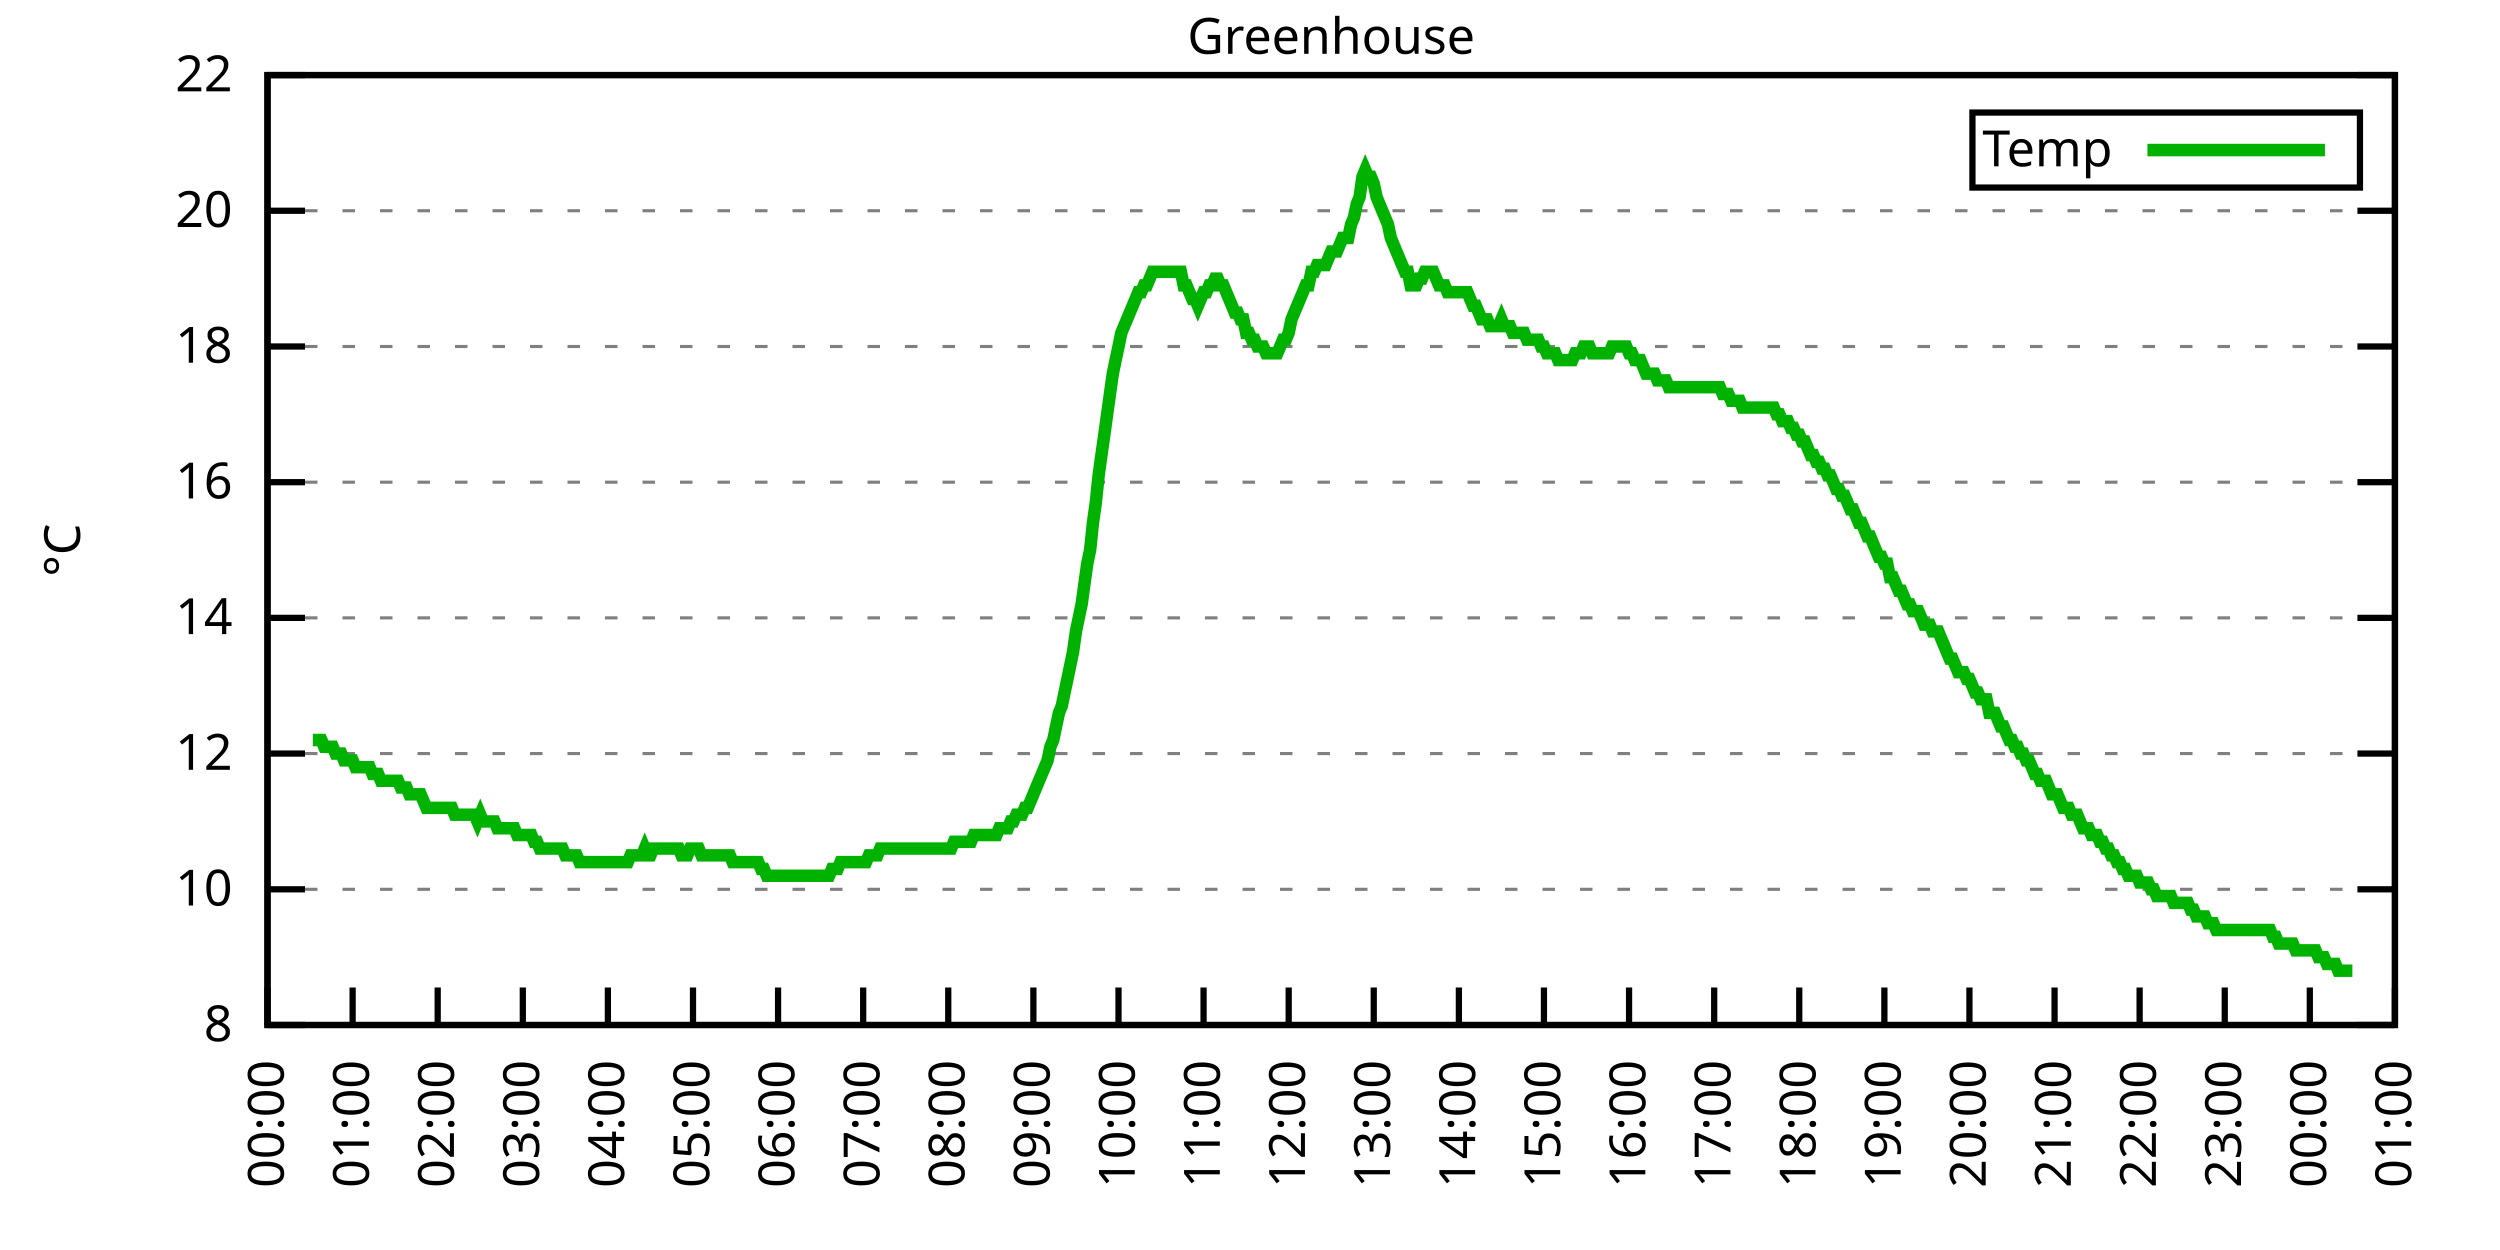
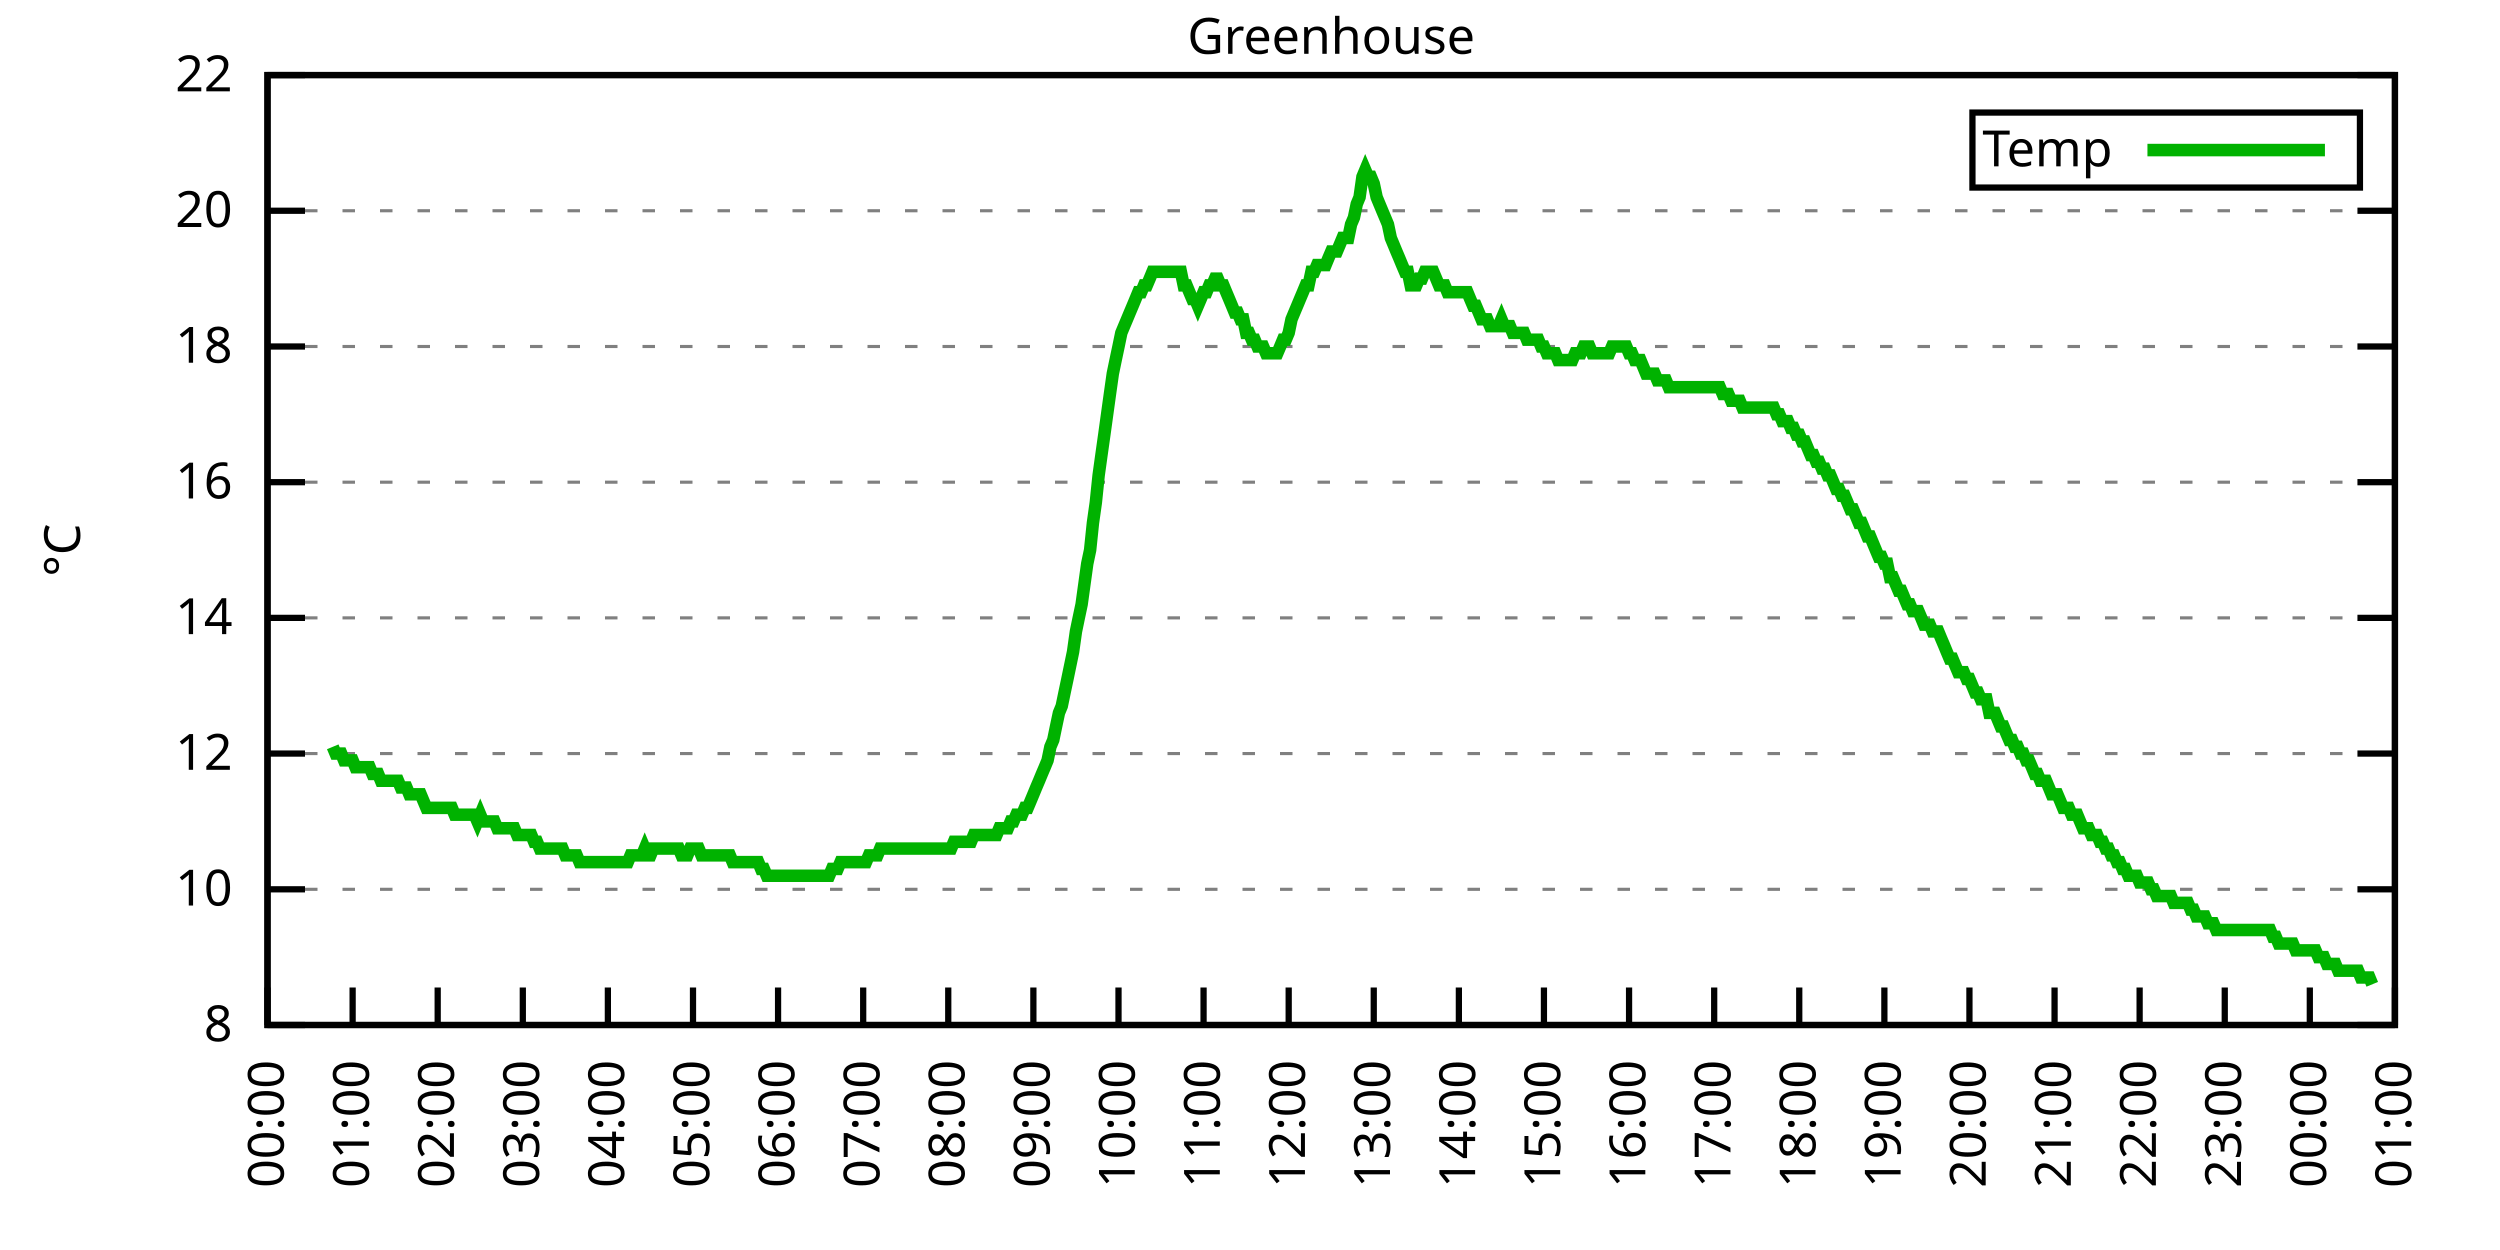
<svg xmlns="http://www.w3.org/2000/svg" xmlns:xlink="http://www.w3.org/1999/xlink" width="400" height="200" viewBox="0 0 400 200">
  <g id="gnuplot_canvas">
    <rect x="0" y="0" width="400" height="200" fill="none" />
    <defs>
      <circle id="gpDot" r="0.5" stroke-width="0.5" stroke="currentColor" />
      <path id="gpPt0" stroke-width="0.333" stroke="currentColor" d="M-1,0 h2 M0,-1 v2" />
      <path id="gpPt1" stroke-width="0.333" stroke="currentColor" d="M-1,-1 L1,1 M1,-1 L-1,1" />
      <path id="gpPt2" stroke-width="0.333" stroke="currentColor" d="M-1,0 L1,0 M0,-1 L0,1 M-1,-1 L1,1 M-1,1 L1,-1" />
      <rect id="gpPt3" stroke-width="0.333" stroke="currentColor" x="-1" y="-1" width="2" height="2" />
      <rect id="gpPt4" stroke-width="0.333" stroke="currentColor" fill="currentColor" x="-1" y="-1" width="2" height="2" />
      <circle id="gpPt5" stroke-width="0.333" stroke="currentColor" cx="0" cy="0" r="1" />
      <use xlink:href="#gpPt5" id="gpPt6" fill="currentColor" stroke="none" />
      <path id="gpPt7" stroke-width="0.333" stroke="currentColor" d="M0,-1.33 L-1.33,0.67 L1.33,0.67 z" />
      <use xlink:href="#gpPt7" id="gpPt8" fill="currentColor" stroke="none" />
      <use xlink:href="#gpPt7" id="gpPt9" stroke="currentColor" transform="rotate(180)" />
      <use xlink:href="#gpPt9" id="gpPt10" fill="currentColor" stroke="none" />
      <use xlink:href="#gpPt3" id="gpPt11" stroke="currentColor" transform="rotate(45)" />
      <use xlink:href="#gpPt11" id="gpPt12" fill="currentColor" stroke="none" />
      <path id="gpPt13" stroke-width="0.333" stroke="currentColor" d="M0,1.330 L1.265,0.411 L0.782,-1.067 L-0.782,-1.076 L-1.265,0.411 z" />
      <use xlink:href="#gpPt13" id="gpPt14" fill="currentColor" stroke="none" />
      <filter id="textbox" filterUnits="objectBoundingBox" x="0" y="0" height="1" width="1">
        <feFlood flood-color="white" flood-opacity="1" result="bgnd" />
        <feComposite in="SourceGraphic" in2="bgnd" operator="atop" />
      </filter>
      <filter id="greybox" filterUnits="objectBoundingBox" x="0" y="0" height="1" width="1">
        <feFlood flood-color="lightgrey" flood-opacity="1" result="grey" />
        <feComposite in="SourceGraphic" in2="grey" operator="atop" />
      </filter>
    </defs>
    <g fill="none" color="white" stroke="currentColor" stroke-width="1.00" stroke-linecap="butt" stroke-linejoin="miter">
</g>
    <g fill="none" color="black" stroke="currentColor" stroke-width="1.00" stroke-linecap="butt" stroke-linejoin="miter">
      <g stroke="none" shape-rendering="crispEdges">
        <polygon fill="rgb(255, 255, 255)" points="42.80,164.00 383.18,164.00 383.18,12.02 42.80,12.02 " />
      </g>
    </g>
    <g fill="none" color="black" stroke="currentColor" stroke-width="1.00" stroke-linecap="butt" stroke-linejoin="miter">
</g>
    <g fill="none" color="black" stroke="black" stroke-width="0.50" stroke-linecap="butt" stroke-linejoin="miter">
</g>
    <g fill="none" color="gray" stroke="currentColor" stroke-width="0.50" stroke-linecap="butt" stroke-linejoin="miter">
      <path stroke="gray" stroke-dasharray="2,4" class="gridline" d="M42.80,164.00 L383.19,164.00  " />
    </g>
    <g fill="none" color="gray" stroke="gray" stroke-width="1.00" stroke-linecap="butt" stroke-linejoin="miter">
</g>
    <g fill="none" color="black" stroke="currentColor" stroke-width="1.00" stroke-linecap="butt" stroke-linejoin="miter">
      <path stroke="black" d="M42.80,164.00 L48.80,164.00 M383.19,164.00 L377.19,164.00  " />
      <g transform="translate(37.20,166.60)" stroke="none" fill="black" font-family="Sans" font-size="8.00" text-anchor="end">
        <text>
          <tspan font-family="Sans"> 8</tspan>
        </text>
      </g>
    </g>
    <g fill="none" color="black" stroke="currentColor" stroke-width="1.00" stroke-linecap="butt" stroke-linejoin="miter">
</g>
    <g fill="none" color="black" stroke="black" stroke-width="0.50" stroke-linecap="butt" stroke-linejoin="miter">
</g>
    <g fill="none" color="gray" stroke="currentColor" stroke-width="0.50" stroke-linecap="butt" stroke-linejoin="miter">
      <path stroke="gray" stroke-dasharray="2,4" class="gridline" d="M42.80,142.29 L383.19,142.29  " />
    </g>
    <g fill="none" color="gray" stroke="gray" stroke-width="1.00" stroke-linecap="butt" stroke-linejoin="miter">
</g>
    <g fill="none" color="black" stroke="currentColor" stroke-width="1.00" stroke-linecap="butt" stroke-linejoin="miter">
      <path stroke="black" d="M42.80,142.29 L48.80,142.29 M383.19,142.29 L377.19,142.29  " />
      <g transform="translate(37.20,144.89)" stroke="none" fill="black" font-family="Sans" font-size="8.00" text-anchor="end">
        <text>
          <tspan font-family="Sans"> 10</tspan>
        </text>
      </g>
    </g>
    <g fill="none" color="black" stroke="currentColor" stroke-width="1.00" stroke-linecap="butt" stroke-linejoin="miter">
</g>
    <g fill="none" color="black" stroke="black" stroke-width="0.50" stroke-linecap="butt" stroke-linejoin="miter">
</g>
    <g fill="none" color="gray" stroke="currentColor" stroke-width="0.50" stroke-linecap="butt" stroke-linejoin="miter">
      <path stroke="gray" stroke-dasharray="2,4" class="gridline" d="M42.80,120.57 L383.19,120.57  " />
    </g>
    <g fill="none" color="gray" stroke="gray" stroke-width="1.00" stroke-linecap="butt" stroke-linejoin="miter">
</g>
    <g fill="none" color="black" stroke="currentColor" stroke-width="1.00" stroke-linecap="butt" stroke-linejoin="miter">
      <path stroke="black" d="M42.80,120.57 L48.80,120.57 M383.19,120.57 L377.19,120.57  " />
      <g transform="translate(37.20,123.17)" stroke="none" fill="black" font-family="Sans" font-size="8.00" text-anchor="end">
        <text>
          <tspan font-family="Sans"> 12</tspan>
        </text>
      </g>
    </g>
    <g fill="none" color="black" stroke="currentColor" stroke-width="1.00" stroke-linecap="butt" stroke-linejoin="miter">
</g>
    <g fill="none" color="black" stroke="black" stroke-width="0.50" stroke-linecap="butt" stroke-linejoin="miter">
</g>
    <g fill="none" color="gray" stroke="currentColor" stroke-width="0.50" stroke-linecap="butt" stroke-linejoin="miter">
      <path stroke="gray" stroke-dasharray="2,4" class="gridline" d="M42.80,98.86 L383.19,98.86  " />
    </g>
    <g fill="none" color="gray" stroke="gray" stroke-width="1.00" stroke-linecap="butt" stroke-linejoin="miter">
</g>
    <g fill="none" color="black" stroke="currentColor" stroke-width="1.00" stroke-linecap="butt" stroke-linejoin="miter">
      <path stroke="black" d="M42.80,98.86 L48.80,98.86 M383.19,98.86 L377.19,98.86  " />
      <g transform="translate(37.20,101.46)" stroke="none" fill="black" font-family="Sans" font-size="8.00" text-anchor="end">
        <text>
          <tspan font-family="Sans"> 14</tspan>
        </text>
      </g>
    </g>
    <g fill="none" color="black" stroke="currentColor" stroke-width="1.00" stroke-linecap="butt" stroke-linejoin="miter">
</g>
    <g fill="none" color="black" stroke="black" stroke-width="0.50" stroke-linecap="butt" stroke-linejoin="miter">
</g>
    <g fill="none" color="gray" stroke="currentColor" stroke-width="0.50" stroke-linecap="butt" stroke-linejoin="miter">
      <path stroke="gray" stroke-dasharray="2,4" class="gridline" d="M42.80,77.15 L383.19,77.15  " />
    </g>
    <g fill="none" color="gray" stroke="gray" stroke-width="1.00" stroke-linecap="butt" stroke-linejoin="miter">
</g>
    <g fill="none" color="black" stroke="currentColor" stroke-width="1.00" stroke-linecap="butt" stroke-linejoin="miter">
      <path stroke="black" d="M42.80,77.15 L48.80,77.15 M383.19,77.15 L377.19,77.15  " />
      <g transform="translate(37.20,79.75)" stroke="none" fill="black" font-family="Sans" font-size="8.00" text-anchor="end">
        <text>
          <tspan font-family="Sans"> 16</tspan>
        </text>
      </g>
    </g>
    <g fill="none" color="black" stroke="currentColor" stroke-width="1.00" stroke-linecap="butt" stroke-linejoin="miter">
</g>
    <g fill="none" color="black" stroke="black" stroke-width="0.50" stroke-linecap="butt" stroke-linejoin="miter">
</g>
    <g fill="none" color="gray" stroke="currentColor" stroke-width="0.50" stroke-linecap="butt" stroke-linejoin="miter">
      <path stroke="gray" stroke-dasharray="2,4" class="gridline" d="M42.80,55.44 L383.19,55.44  " />
    </g>
    <g fill="none" color="gray" stroke="gray" stroke-width="1.00" stroke-linecap="butt" stroke-linejoin="miter">
</g>
    <g fill="none" color="black" stroke="currentColor" stroke-width="1.00" stroke-linecap="butt" stroke-linejoin="miter">
      <path stroke="black" d="M42.80,55.44 L48.80,55.44 M383.19,55.44 L377.19,55.44  " />
      <g transform="translate(37.20,58.04)" stroke="none" fill="black" font-family="Sans" font-size="8.00" text-anchor="end">
        <text>
          <tspan font-family="Sans"> 18</tspan>
        </text>
      </g>
    </g>
    <g fill="none" color="black" stroke="currentColor" stroke-width="1.00" stroke-linecap="butt" stroke-linejoin="miter">
</g>
    <g fill="none" color="black" stroke="black" stroke-width="0.50" stroke-linecap="butt" stroke-linejoin="miter">
</g>
    <g fill="none" color="gray" stroke="currentColor" stroke-width="0.50" stroke-linecap="butt" stroke-linejoin="miter">
      <path stroke="gray" stroke-dasharray="2,4" class="gridline" d="M42.80,33.72 L383.19,33.72  " />
    </g>
    <g fill="none" color="gray" stroke="gray" stroke-width="1.00" stroke-linecap="butt" stroke-linejoin="miter">
</g>
    <g fill="none" color="black" stroke="currentColor" stroke-width="1.00" stroke-linecap="butt" stroke-linejoin="miter">
      <path stroke="black" d="M42.80,33.72 L48.80,33.72 M383.19,33.72 L377.19,33.72  " />
      <g transform="translate(37.20,36.32)" stroke="none" fill="black" font-family="Sans" font-size="8.00" text-anchor="end">
        <text>
          <tspan font-family="Sans"> 20</tspan>
        </text>
      </g>
    </g>
    <g fill="none" color="black" stroke="currentColor" stroke-width="1.00" stroke-linecap="butt" stroke-linejoin="miter">
</g>
    <g fill="none" color="black" stroke="black" stroke-width="0.50" stroke-linecap="butt" stroke-linejoin="miter">
</g>
    <g fill="none" color="gray" stroke="currentColor" stroke-width="0.50" stroke-linecap="butt" stroke-linejoin="miter">
      <path stroke="gray" stroke-dasharray="2,4" class="gridline" d="M42.80,12.01 L383.19,12.01  " />
    </g>
    <g fill="none" color="gray" stroke="gray" stroke-width="1.00" stroke-linecap="butt" stroke-linejoin="miter">
</g>
    <g fill="none" color="black" stroke="currentColor" stroke-width="1.00" stroke-linecap="butt" stroke-linejoin="miter">
      <path stroke="black" d="M42.80,12.01 L48.80,12.01 M383.19,12.01 L377.19,12.01  " />
      <g transform="translate(37.20,14.61)" stroke="none" fill="black" font-family="Sans" font-size="8.00" text-anchor="end">
        <text>
          <tspan font-family="Sans"> 22</tspan>
        </text>
      </g>
    </g>
    <g fill="none" color="black" stroke="currentColor" stroke-width="1.00" stroke-linecap="butt" stroke-linejoin="miter">
      <path stroke="black" d="M42.80,164.00 L42.80,158.00  " />
      <g transform="translate(45.40,169.60) rotate(270.00)" stroke="none" fill="black" font-family="Sans" font-size="8.00" text-anchor="end">
        <text>
          <tspan font-family="Sans">00:00</tspan>
        </text>
      </g>
    </g>
    <g fill="none" color="black" stroke="currentColor" stroke-width="1.00" stroke-linecap="butt" stroke-linejoin="miter">
      <path stroke="black" d="M56.42,164.00 L56.42,158.00  " />
      <g transform="translate(59.02,169.60) rotate(270.00)" stroke="none" fill="black" font-family="Sans" font-size="8.00" text-anchor="end">
        <text>
          <tspan font-family="Sans">01:00</tspan>
        </text>
      </g>
    </g>
    <g fill="none" color="black" stroke="currentColor" stroke-width="1.00" stroke-linecap="butt" stroke-linejoin="miter">
      <path stroke="black" d="M70.03,164.00 L70.03,158.00  " />
      <g transform="translate(72.63,169.60) rotate(270.00)" stroke="none" fill="black" font-family="Sans" font-size="8.00" text-anchor="end">
        <text>
          <tspan font-family="Sans">02:00</tspan>
        </text>
      </g>
    </g>
    <g fill="none" color="black" stroke="currentColor" stroke-width="1.00" stroke-linecap="butt" stroke-linejoin="miter">
      <path stroke="black" d="M83.65,164.00 L83.65,158.00  " />
      <g transform="translate(86.25,169.60) rotate(270.00)" stroke="none" fill="black" font-family="Sans" font-size="8.00" text-anchor="end">
        <text>
          <tspan font-family="Sans">03:00</tspan>
        </text>
      </g>
    </g>
    <g fill="none" color="black" stroke="currentColor" stroke-width="1.00" stroke-linecap="butt" stroke-linejoin="miter">
      <path stroke="black" d="M97.26,164.00 L97.26,158.00  " />
      <g transform="translate(99.86,169.60) rotate(270.00)" stroke="none" fill="black" font-family="Sans" font-size="8.00" text-anchor="end">
        <text>
          <tspan font-family="Sans">04:00</tspan>
        </text>
      </g>
    </g>
    <g fill="none" color="black" stroke="currentColor" stroke-width="1.00" stroke-linecap="butt" stroke-linejoin="miter">
      <path stroke="black" d="M110.88,164.00 L110.88,158.00  " />
      <g transform="translate(113.48,169.60) rotate(270.00)" stroke="none" fill="black" font-family="Sans" font-size="8.00" text-anchor="end">
        <text>
          <tspan font-family="Sans">05:00</tspan>
        </text>
      </g>
    </g>
    <g fill="none" color="black" stroke="currentColor" stroke-width="1.00" stroke-linecap="butt" stroke-linejoin="miter">
      <path stroke="black" d="M124.49,164.00 L124.49,158.00  " />
      <g transform="translate(127.09,169.60) rotate(270.00)" stroke="none" fill="black" font-family="Sans" font-size="8.00" text-anchor="end">
        <text>
          <tspan font-family="Sans">06:00</tspan>
        </text>
      </g>
    </g>
    <g fill="none" color="black" stroke="currentColor" stroke-width="1.00" stroke-linecap="butt" stroke-linejoin="miter">
      <path stroke="black" d="M138.11,164.00 L138.11,158.00  " />
      <g transform="translate(140.71,169.60) rotate(270.00)" stroke="none" fill="black" font-family="Sans" font-size="8.00" text-anchor="end">
        <text>
          <tspan font-family="Sans">07:00</tspan>
        </text>
      </g>
    </g>
    <g fill="none" color="black" stroke="currentColor" stroke-width="1.00" stroke-linecap="butt" stroke-linejoin="miter">
      <path stroke="black" d="M151.72,164.00 L151.72,158.00  " />
      <g transform="translate(154.32,169.60) rotate(270.00)" stroke="none" fill="black" font-family="Sans" font-size="8.00" text-anchor="end">
        <text>
          <tspan font-family="Sans">08:00</tspan>
        </text>
      </g>
    </g>
    <g fill="none" color="black" stroke="currentColor" stroke-width="1.00" stroke-linecap="butt" stroke-linejoin="miter">
      <path stroke="black" d="M165.34,164.00 L165.34,158.00  " />
      <g transform="translate(167.94,169.60) rotate(270.00)" stroke="none" fill="black" font-family="Sans" font-size="8.00" text-anchor="end">
        <text>
          <tspan font-family="Sans">09:00</tspan>
        </text>
      </g>
    </g>
    <g fill="none" color="black" stroke="currentColor" stroke-width="1.00" stroke-linecap="butt" stroke-linejoin="miter">
      <path stroke="black" d="M178.96,164.00 L178.96,158.00  " />
      <g transform="translate(181.56,169.60) rotate(270.00)" stroke="none" fill="black" font-family="Sans" font-size="8.00" text-anchor="end">
        <text>
          <tspan font-family="Sans">10:00</tspan>
        </text>
      </g>
    </g>
    <g fill="none" color="black" stroke="currentColor" stroke-width="1.00" stroke-linecap="butt" stroke-linejoin="miter">
      <path stroke="black" d="M192.57,164.00 L192.57,158.00  " />
      <g transform="translate(195.17,169.60) rotate(270.00)" stroke="none" fill="black" font-family="Sans" font-size="8.00" text-anchor="end">
        <text>
          <tspan font-family="Sans">11:00</tspan>
        </text>
      </g>
    </g>
    <g fill="none" color="black" stroke="currentColor" stroke-width="1.00" stroke-linecap="butt" stroke-linejoin="miter">
      <path stroke="black" d="M206.19,164.00 L206.19,158.00  " />
      <g transform="translate(208.79,169.60) rotate(270.00)" stroke="none" fill="black" font-family="Sans" font-size="8.00" text-anchor="end">
        <text>
          <tspan font-family="Sans">12:00</tspan>
        </text>
      </g>
    </g>
    <g fill="none" color="black" stroke="currentColor" stroke-width="1.00" stroke-linecap="butt" stroke-linejoin="miter">
      <path stroke="black" d="M219.80,164.00 L219.80,158.00  " />
      <g transform="translate(222.40,169.60) rotate(270.00)" stroke="none" fill="black" font-family="Sans" font-size="8.00" text-anchor="end">
        <text>
          <tspan font-family="Sans">13:00</tspan>
        </text>
      </g>
    </g>
    <g fill="none" color="black" stroke="currentColor" stroke-width="1.00" stroke-linecap="butt" stroke-linejoin="miter">
      <path stroke="black" d="M233.42,164.00 L233.42,158.00  " />
      <g transform="translate(236.02,169.60) rotate(270.00)" stroke="none" fill="black" font-family="Sans" font-size="8.00" text-anchor="end">
        <text>
          <tspan font-family="Sans">14:00</tspan>
        </text>
      </g>
    </g>
    <g fill="none" color="black" stroke="currentColor" stroke-width="1.00" stroke-linecap="butt" stroke-linejoin="miter">
      <path stroke="black" d="M247.03,164.00 L247.03,158.00  " />
      <g transform="translate(249.63,169.60) rotate(270.00)" stroke="none" fill="black" font-family="Sans" font-size="8.00" text-anchor="end">
        <text>
          <tspan font-family="Sans">15:00</tspan>
        </text>
      </g>
    </g>
    <g fill="none" color="black" stroke="currentColor" stroke-width="1.00" stroke-linecap="butt" stroke-linejoin="miter">
      <path stroke="black" d="M260.65,164.00 L260.65,158.00  " />
      <g transform="translate(263.25,169.60) rotate(270.00)" stroke="none" fill="black" font-family="Sans" font-size="8.00" text-anchor="end">
        <text>
          <tspan font-family="Sans">16:00</tspan>
        </text>
      </g>
    </g>
    <g fill="none" color="black" stroke="currentColor" stroke-width="1.00" stroke-linecap="butt" stroke-linejoin="miter">
      <path stroke="black" d="M274.27,164.00 L274.27,158.00  " />
      <g transform="translate(276.87,169.60) rotate(270.00)" stroke="none" fill="black" font-family="Sans" font-size="8.00" text-anchor="end">
        <text>
          <tspan font-family="Sans">17:00</tspan>
        </text>
      </g>
    </g>
    <g fill="none" color="black" stroke="currentColor" stroke-width="1.00" stroke-linecap="butt" stroke-linejoin="miter">
      <path stroke="black" d="M287.88,164.00 L287.88,158.00  " />
      <g transform="translate(290.48,169.60) rotate(270.00)" stroke="none" fill="black" font-family="Sans" font-size="8.00" text-anchor="end">
        <text>
          <tspan font-family="Sans">18:00</tspan>
        </text>
      </g>
    </g>
    <g fill="none" color="black" stroke="currentColor" stroke-width="1.00" stroke-linecap="butt" stroke-linejoin="miter">
      <path stroke="black" d="M301.50,164.00 L301.50,158.00  " />
      <g transform="translate(304.10,169.60) rotate(270.00)" stroke="none" fill="black" font-family="Sans" font-size="8.00" text-anchor="end">
        <text>
          <tspan font-family="Sans">19:00</tspan>
        </text>
      </g>
    </g>
    <g fill="none" color="black" stroke="currentColor" stroke-width="1.00" stroke-linecap="butt" stroke-linejoin="miter">
      <path stroke="black" d="M315.11,164.00 L315.11,158.00  " />
      <g transform="translate(317.71,169.60) rotate(270.00)" stroke="none" fill="black" font-family="Sans" font-size="8.00" text-anchor="end">
        <text>
          <tspan font-family="Sans">20:00</tspan>
        </text>
      </g>
    </g>
    <g fill="none" color="black" stroke="currentColor" stroke-width="1.00" stroke-linecap="butt" stroke-linejoin="miter">
      <path stroke="black" d="M328.73,164.00 L328.73,158.00  " />
      <g transform="translate(331.33,169.60) rotate(270.00)" stroke="none" fill="black" font-family="Sans" font-size="8.00" text-anchor="end">
        <text>
          <tspan font-family="Sans">21:00</tspan>
        </text>
      </g>
    </g>
    <g fill="none" color="black" stroke="currentColor" stroke-width="1.00" stroke-linecap="butt" stroke-linejoin="miter">
      <path stroke="black" d="M342.34,164.00 L342.34,158.00  " />
      <g transform="translate(344.94,169.60) rotate(270.00)" stroke="none" fill="black" font-family="Sans" font-size="8.00" text-anchor="end">
        <text>
          <tspan font-family="Sans">22:00</tspan>
        </text>
      </g>
    </g>
    <g fill="none" color="black" stroke="currentColor" stroke-width="1.00" stroke-linecap="butt" stroke-linejoin="miter">
      <path stroke="black" d="M355.96,164.00 L355.96,158.00  " />
      <g transform="translate(358.56,169.60) rotate(270.00)" stroke="none" fill="black" font-family="Sans" font-size="8.00" text-anchor="end">
        <text>
          <tspan font-family="Sans">23:00</tspan>
        </text>
      </g>
    </g>
    <g fill="none" color="black" stroke="currentColor" stroke-width="1.00" stroke-linecap="butt" stroke-linejoin="miter">
      <path stroke="black" d="M369.57,164.00 L369.57,158.00  " />
      <g transform="translate(372.17,169.60) rotate(270.00)" stroke="none" fill="black" font-family="Sans" font-size="8.00" text-anchor="end">
        <text>
          <tspan font-family="Sans">00:00</tspan>
        </text>
      </g>
    </g>
    <g fill="none" color="black" stroke="currentColor" stroke-width="1.00" stroke-linecap="butt" stroke-linejoin="miter">
      <path stroke="black" d="M383.19,164.00 L383.19,158.00  " />
      <g transform="translate(385.79,169.60) rotate(270.00)" stroke="none" fill="black" font-family="Sans" font-size="8.00" text-anchor="end">
        <text>
          <tspan font-family="Sans">01:00</tspan>
        </text>
      </g>
    </g>
    <g fill="none" color="black" stroke="currentColor" stroke-width="1.00" stroke-linecap="butt" stroke-linejoin="miter">
</g>
    <g fill="none" color="black" stroke="currentColor" stroke-width="1.00" stroke-linecap="butt" stroke-linejoin="miter">
      <path stroke="black" d="M42.80,12.01 L42.80,164.00 L383.19,164.00 L383.19,12.01 L42.80,12.01 Z  " />
    </g>
    <g fill="none" color="black" stroke="currentColor" stroke-width="1.00" stroke-linecap="butt" stroke-linejoin="miter">
</g>
    <g fill="none" color="black" stroke="currentColor" stroke-width="1.00" stroke-linecap="butt" stroke-linejoin="miter">
      <path stroke="black" d="M315.59,30.01 L315.59,18.01 L377.59,18.01 L377.59,30.01 L315.59,30.01 Z  " />
    </g>
    <g id="Greenhouse_plot_1">
      <g fill="none" color="white" stroke="black" stroke-width="2.00" stroke-linecap="butt" stroke-linejoin="miter">
</g>
      <g fill="none" color="black" stroke="currentColor" stroke-width="2.00" stroke-linecap="butt" stroke-linejoin="miter">
        <g transform="translate(337.99,26.61)" stroke="none" fill="black" font-family="Sans" font-size="8.00" text-anchor="end">
          <text>
            <tspan font-family="Sans">Temp</tspan>
          </text>
        </g>
      </g>
      <g fill="none" color="black" stroke="currentColor" stroke-width="2.00" stroke-linecap="butt" stroke-linejoin="miter">
-         <path stroke="rgb(  0, 178,   0)" d="M343.59,24.01 L371.99,24.01 M50.06,118.40 L50.52,118.40 L50.97,118.40 L51.42,118.40 L51.88,119.49 L52.33,119.49   L52.78,119.49 L53.24,119.49 L53.69,120.57 L54.15,120.57 L54.60,120.57 L55.05,121.66 L55.51,121.66 L55.96,121.66   L56.42,121.66 L56.87,122.75 L57.32,122.75 L57.78,122.75 L58.23,122.75 L58.68,122.75 L59.14,122.75 L59.59,123.83   L60.05,123.83 L60.50,123.83 L60.95,124.92 L61.41,124.92 L61.86,124.92 L62.32,124.92 L62.77,124.92 L63.22,124.92   L63.68,124.92 L64.13,126.00 L64.58,126.00 L65.04,126.00 L65.49,127.09 L65.95,127.09 L66.40,127.09 L66.85,127.09   L67.31,127.09 L67.76,128.17 L68.22,129.26 L68.67,129.26 L69.12,129.26 L69.58,129.26 L70.03,129.26 L70.49,129.26   L70.94,129.26 L71.39,129.26 L71.85,129.26 L72.30,129.26 L72.75,130.35 L73.21,130.35 L73.66,130.35 L74.12,130.35   L74.57,130.35 L75.02,130.35 L75.48,130.35 L75.93,130.35 L76.39,131.43 L76.84,130.35 L77.29,131.43 L77.75,131.43   L78.20,131.43 L78.65,131.43 L79.11,131.43 L79.56,132.52 L80.02,132.52 L80.47,132.52 L80.92,132.52 L81.38,132.52   L81.83,132.52 L82.29,132.52 L82.74,133.60 L83.19,133.60 L83.65,133.60 L84.10,133.60 L84.55,133.60 L85.01,133.60   L85.46,134.69 L85.92,134.69 L86.37,135.77 L86.82,135.77 L87.28,135.77 L87.73,135.77 L88.19,135.77 L88.64,135.77   L89.09,135.77 L89.55,135.77 L90.00,135.77 L90.45,136.86 L90.91,136.86 L91.36,136.86 L91.82,136.86 L92.27,136.86   L92.72,137.94 L93.18,137.94 L93.63,137.94 L94.09,137.94 L94.54,137.94 L94.99,137.94 L95.45,137.94 L95.90,137.94   L96.35,137.94 L96.81,137.94 L97.26,137.94 L97.72,137.94 L98.17,137.94 L98.62,137.94 L99.08,137.94 L99.53,137.94   L99.99,137.94 L100.44,137.94 L100.89,136.86 L101.35,136.86 L101.80,136.86 L102.25,136.86 L102.71,136.86 L103.16,135.77   L103.62,136.86 L104.07,136.86 L104.52,135.77 L104.98,135.77 L105.43,135.77 L105.89,135.77 L106.34,135.77 L106.79,135.77   L107.25,135.77 L107.70,135.77 L108.15,135.77 L108.61,135.77 L109.06,136.86 L109.52,136.86 L109.97,136.86 L110.42,135.77   L110.88,135.77 L111.33,135.77 L111.79,135.77 L112.24,136.86 L112.69,136.86 L113.15,136.86 L113.60,136.86 L114.05,136.86   L114.51,136.86 L114.96,136.86 L115.42,136.86 L115.87,136.86 L116.32,136.86 L116.78,136.86 L117.23,137.94 L117.69,137.94   L118.14,137.94 L118.59,137.94 L119.05,137.94 L119.50,137.94 L119.96,137.94 L120.41,137.94 L120.86,137.94 L121.32,137.94   L121.77,139.03 L122.22,139.03 L122.68,140.12 L123.13,140.12 L123.59,140.12 L124.04,140.12 L124.49,140.12 L124.95,140.12   L125.40,140.12 L125.86,140.12 L126.31,140.12 L126.76,140.12 L127.22,140.12 L127.67,140.12 L128.12,140.12 L128.58,140.12   L129.03,140.12 L129.49,140.12 L129.94,140.12 L130.39,140.12 L130.85,140.12 L131.30,140.12 L131.76,140.12 L132.21,140.12   L132.66,140.12 L133.12,139.03 L133.57,139.03 L134.02,139.03 L134.48,137.94 L134.93,137.94 L135.39,137.94 L135.84,137.94   L136.29,137.94 L136.75,137.94 L137.20,137.94 L137.66,137.94 L138.11,137.94 L138.56,137.94 L139.02,136.86 L139.47,136.86   L139.92,136.86 L140.38,136.86 L140.83,135.77 L141.29,135.77 L141.74,135.77 L142.19,135.77 L142.65,135.77 L143.10,135.77   L143.56,135.77 L144.01,135.77 L144.46,135.77 L144.92,135.77 L145.37,135.77 L145.82,135.77 L146.28,135.77 L146.73,135.77   L147.19,135.77 L147.64,135.77 L148.09,135.77 L148.55,135.77 L149.00,135.77 L149.46,135.77 L149.91,135.77 L150.36,135.77   L150.82,135.77 L151.27,135.77 L151.72,135.77 L152.18,135.77 L152.63,134.69 L153.09,134.69 L153.54,134.69 L153.99,134.69   L154.45,134.69 L154.90,134.69 L155.36,134.69 L155.81,133.60 L156.26,133.60 L156.72,133.60 L157.17,133.60 L157.62,133.60   L158.08,133.60 L158.53,133.60 L158.99,133.60 L159.44,133.60 L159.89,132.52 L160.35,132.52 L160.80,132.52 L161.26,132.52   L161.71,131.43 L162.16,131.43 L162.62,130.35 L163.07,130.35 L163.52,130.35 L163.98,129.26 L164.43,129.26 L164.89,128.17   L165.34,127.09 L165.79,126.00 L166.25,124.92 L166.70,123.83 L167.16,122.75 L167.61,121.66 L168.06,119.49 L168.52,118.40   L168.97,116.23 L169.43,114.06 L169.88,112.97 L170.33,110.80 L170.79,108.63 L171.24,106.46 L171.69,104.29 L172.15,101.03   L172.60,98.86 L173.06,96.69 L173.51,93.43 L173.96,90.18 L174.42,88.00 L174.87,83.66 L175.33,80.41 L175.78,76.06   L176.23,72.81 L176.69,69.55 L177.14,66.29 L177.59,63.04 L178.05,59.78 L178.50,57.61 L178.96,55.44 L179.41,53.26   L179.86,52.18 L180.32,51.09 L180.77,50.01 L181.23,48.92 L181.68,47.84 L182.13,46.75 L182.59,46.75 L183.04,45.66   L183.49,45.66 L183.95,44.58 L184.40,43.49 L184.86,43.49 L185.31,43.49 L185.76,43.49 L186.22,43.49 L186.67,43.49   L187.13,43.49 L187.58,43.49 L188.03,43.49 L188.49,43.49 L188.94,43.49 L189.39,45.66 L189.85,45.66 L190.30,46.75   L190.76,47.84 L191.21,47.84 L191.66,48.92 L192.12,47.84 L192.57,46.75 L193.03,46.75 L193.48,45.66 L193.93,45.66   L194.39,44.58 L194.84,44.58 L195.29,45.66 L195.75,45.66 L196.20,46.75 L196.66,47.84 L197.11,48.92 L197.56,50.01   L198.02,50.01 L198.47,51.09 L198.93,51.09 L199.38,53.26 L199.83,53.26 L200.29,54.35 L200.74,54.35 L201.19,55.44   L201.65,55.44 L202.10,55.44 L202.56,56.52 L203.01,56.52 L203.46,56.52 L203.92,56.52 L204.37,56.52 L204.83,55.44   L205.28,54.35 L205.73,54.35 L206.19,53.26 L206.64,51.09 L207.09,50.01 L207.55,48.92 L208.00,47.84 L208.46,46.75   L208.91,45.66 L209.36,45.66 L209.82,43.49 L210.27,43.49 L210.73,42.41 L211.18,42.41 L211.63,42.41 L212.09,42.41   L212.54,41.32 L213.00,40.24 L213.45,40.24 L213.90,40.24 L214.36,39.15 L214.81,38.07 L215.26,38.07 L215.72,38.07   L216.17,35.89 L216.63,34.81 L217.08,32.64 L217.53,31.55 L217.99,28.29 L218.44,27.21 L218.90,28.29 L219.35,28.29   L219.80,29.38 L220.26,31.55 L220.71,32.64 L221.16,33.72 L221.62,34.81 L222.07,35.89 L222.53,38.07 L222.98,39.15   L223.43,40.24 L223.89,41.32 L224.34,42.41 L224.80,43.49 L225.25,43.49 L225.70,45.66 L226.16,45.66 L226.61,45.66   L227.06,44.58 L227.52,44.58 L227.97,43.49 L228.43,43.49 L228.88,43.49 L229.33,43.49 L229.79,44.58 L230.24,45.66   L230.70,45.66 L231.15,45.66 L231.60,46.75 L232.06,46.75 L232.51,46.75 L232.96,46.75 L233.42,46.75 L233.87,46.75   L234.33,46.75 L234.78,46.75 L235.23,47.84 L235.69,48.92 L236.14,48.92 L236.60,50.01 L237.05,51.09 L237.50,51.09   L237.96,51.09 L238.41,52.18 L238.86,52.18 L239.32,52.18 L239.77,52.18 L240.23,51.09 L240.68,52.18 L241.13,52.18   L241.59,52.18 L242.04,53.26 L242.50,53.26 L242.95,53.26 L243.40,53.26 L243.86,53.26 L244.31,54.35 L244.76,54.35   L245.22,54.35 L245.67,54.35 L246.13,54.35 L246.58,55.44 L247.03,55.44 L247.49,56.52 L247.94,56.52 L248.40,56.52   L248.85,56.52 L249.30,57.61 L249.76,57.61 L250.21,57.61 L250.66,57.61 L251.12,57.61 L251.57,57.61 L252.03,56.52   L252.48,56.52 L252.93,56.52 L253.39,55.44 L253.84,55.44 L254.30,55.44 L254.75,56.52 L255.20,56.52 L255.66,56.52   L256.11,56.52 L256.56,56.52 L257.02,56.52 L257.47,56.52 L257.93,55.44 L258.38,55.44 L258.83,55.44 L259.29,55.44   L259.74,55.44 L260.20,55.44 L260.65,56.52 L261.10,56.52 L261.56,57.61 L262.01,57.61 L262.47,57.61 L262.92,58.69   L263.37,59.78 L263.83,59.78 L264.28,59.78 L264.73,59.78 L265.19,60.86 L265.64,60.86 L266.10,60.86 L266.55,60.86   L267.00,61.95 L267.46,61.95 L267.91,61.95 L268.37,61.95 L268.82,61.95 L269.27,61.95 L269.73,61.95 L270.18,61.95   L270.63,61.95 L271.09,61.95 L271.54,61.95 L272.00,61.95 L272.45,61.95 L272.90,61.95 L273.36,61.95 L273.81,61.95   L274.27,61.95 L274.72,61.95 L275.17,61.95 L275.63,63.04 L276.08,63.04 L276.53,63.04 L276.99,64.12 L277.44,64.12   L277.90,64.12 L278.35,64.12 L278.80,65.21 L279.26,65.21 L279.71,65.21 L280.17,65.21 L280.62,65.21 L281.07,65.21   L281.53,65.21 L281.98,65.21 L282.43,65.21 L282.89,65.21 L283.34,65.21 L283.80,65.21 L284.25,66.29 L284.70,66.29   L285.16,67.38 L285.61,67.38 L286.07,67.38 L286.52,68.46 L286.97,68.46 L287.43,69.55 L287.88,69.55 L288.33,70.63   L288.79,70.63 L289.24,71.72 L289.70,72.81 L290.15,72.81 L290.60,73.89 L291.06,73.89 L291.51,74.98 L291.97,74.98   L292.42,76.06 L292.87,76.06 L293.33,77.15 L293.78,78.23 L294.23,78.23 L294.69,79.32 L295.14,79.32 L295.60,80.41   L296.05,81.49 L296.50,81.49 L296.96,82.58 L297.41,83.66 L297.87,83.66 L298.32,84.75 L298.77,85.83 L299.23,85.83   L299.68,86.92 L300.13,88.00 L300.59,89.09 L301.04,89.09 L301.50,90.18 L301.95,90.18 L302.40,92.35 L302.86,92.35   L303.31,93.43 L303.77,94.52 L304.22,94.52 L304.67,95.60 L305.13,96.69 L305.58,96.69 L306.03,97.78 L306.49,97.78   L306.94,97.78 L307.40,98.86 L307.85,99.95 L308.30,99.95 L308.76,99.95 L309.21,101.03 L309.67,101.03 L310.12,101.03   L310.57,102.12 L311.03,103.20 L311.48,104.29 L311.94,105.38 L312.39,105.38 L312.84,106.46 L313.30,107.55 L313.75,107.55   L314.20,107.55 L314.66,108.63 L315.11,108.63 L315.57,109.72 L316.02,110.80 L316.47,110.80 L316.93,111.89 L317.38,111.89   L317.84,111.89 L318.29,114.06 L318.74,114.06 L319.20,114.06 L319.65,115.15 L320.10,116.23 L320.56,116.23 L321.01,117.32   L321.47,118.40 L321.92,118.40 L322.37,119.49 L322.83,119.49 L323.28,120.57 L323.74,120.57 L324.19,121.66 L324.64,121.66   L325.10,122.75 L325.55,123.83 L326.00,123.83 L326.46,124.92 L326.91,124.92 L327.37,124.92 L327.82,126.00 L328.27,127.09   L328.73,127.09 L329.18,127.09 L329.64,128.17 L330.09,129.26 L330.54,129.26 L331.00,129.26 L331.45,130.35 L331.90,130.35   L332.36,130.35 L332.81,131.43 L333.27,132.52 L333.72,132.52 L334.17,132.52 L334.63,133.60 L335.08,133.60 L335.54,133.60   L335.99,134.69 L336.44,134.69 L336.90,135.77 L337.35,135.77 L337.80,136.86 L338.26,136.86 L338.71,137.94 L339.17,137.94   L339.62,139.03 L340.07,139.03 L340.53,140.12 L340.98,140.12 L341.44,140.12 L341.89,140.12 L342.34,141.20 L342.80,141.20   L343.25,141.20 L343.70,141.20 L344.16,142.29 L344.61,142.29 L345.07,143.37 L345.52,143.37 L345.97,143.37 L346.43,143.37   L346.88,143.37 L347.34,143.37 L347.79,144.46 L348.24,144.46 L348.70,144.46 L349.15,144.46 L349.60,144.46 L350.06,144.46   L350.51,145.54 L350.97,145.54 L351.42,146.63 L351.87,146.63 L352.33,146.63 L352.78,146.63 L353.24,147.72 L353.69,147.72   L354.14,147.72 L354.60,148.80 L355.05,148.80 L355.50,148.80 L355.96,148.80 L356.41,148.80 L356.87,148.80 L357.32,148.80   L357.77,148.80 L358.23,148.80 L358.68,148.80 L359.14,148.80 L359.59,148.80 L360.04,148.80 L360.50,148.80 L360.95,148.80   L361.41,148.80 L361.86,148.80 L362.31,148.80 L362.77,148.80 L363.22,148.80 L363.67,149.89 L364.13,149.89 L364.58,150.97   L365.04,150.97 L365.49,150.97 L365.94,150.97 L366.40,150.97 L366.85,150.97 L367.31,152.06 L367.76,152.06 L368.21,152.06   L368.67,152.06 L369.12,152.06 L369.57,152.06 L370.03,152.06 L370.48,152.06 L370.94,153.14 L371.39,153.14 L371.84,153.14   L372.30,154.23 L372.75,154.23 L373.21,154.23 L373.66,154.23 L374.11,155.31 L374.57,155.31 L375.02,155.31 L375.47,155.31   L375.93,155.31 L376.38,155.31  " />
+         <path stroke="rgb(  0, 178,   0)" d="M343.59,24.01 L371.99,24.01 M53.24,119.49 L53.69,120.57 L54.15,120.57 L54.60,120.57 L55.05,121.66 L55.51,121.66   L55.96,121.66 L56.42,121.66 L56.87,122.75 L57.32,122.75 L57.78,122.75 L58.23,122.75 L58.68,122.75 L59.14,122.75   L59.59,123.83 L60.05,123.83 L60.50,123.83 L60.95,124.92 L61.41,124.92 L61.86,124.92 L62.32,124.92 L62.77,124.92   L63.22,124.92 L63.68,124.92 L64.13,126.00 L64.58,126.00 L65.04,126.00 L65.49,127.09 L65.95,127.09 L66.40,127.09   L66.85,127.09 L67.31,127.09 L67.76,128.17 L68.22,129.26 L68.67,129.26 L69.12,129.26 L69.58,129.26 L70.03,129.26   L70.49,129.26 L70.94,129.26 L71.39,129.26 L71.85,129.26 L72.30,129.26 L72.75,130.35 L73.21,130.35 L73.66,130.35   L74.12,130.35 L74.57,130.35 L75.02,130.35 L75.48,130.35 L75.93,130.35 L76.39,131.43 L76.84,130.35 L77.29,131.43   L77.75,131.43 L78.20,131.43 L78.65,131.43 L79.11,131.43 L79.56,132.52 L80.02,132.52 L80.47,132.52 L80.92,132.52   L81.38,132.52 L81.83,132.52 L82.29,132.52 L82.74,133.60 L83.19,133.60 L83.65,133.60 L84.10,133.60 L84.55,133.60   L85.01,133.60 L85.46,134.69 L85.92,134.69 L86.37,135.77 L86.82,135.77 L87.28,135.77 L87.73,135.77 L88.19,135.77   L88.64,135.77 L89.09,135.77 L89.55,135.77 L90.00,135.77 L90.45,136.86 L90.91,136.86 L91.36,136.86 L91.82,136.86   L92.27,136.86 L92.72,137.94 L93.18,137.94 L93.63,137.94 L94.09,137.94 L94.54,137.94 L94.99,137.94 L95.45,137.94   L95.90,137.94 L96.35,137.94 L96.81,137.94 L97.26,137.94 L97.72,137.94 L98.17,137.94 L98.62,137.94 L99.08,137.94   L99.53,137.94 L99.99,137.94 L100.44,137.94 L100.89,136.86 L101.35,136.86 L101.80,136.86 L102.25,136.86 L102.71,136.86   L103.16,135.77 L103.62,136.86 L104.07,136.86 L104.52,135.77 L104.98,135.77 L105.43,135.77 L105.89,135.77 L106.34,135.77   L106.79,135.77 L107.25,135.77 L107.70,135.77 L108.15,135.77 L108.61,135.77 L109.06,136.86 L109.52,136.86 L109.97,136.86   L110.42,135.77 L110.88,135.77 L111.33,135.77 L111.79,135.77 L112.24,136.86 L112.69,136.86 L113.15,136.86 L113.60,136.86   L114.05,136.86 L114.51,136.86 L114.96,136.86 L115.42,136.86 L115.87,136.86 L116.32,136.86 L116.78,136.86 L117.23,137.94   L117.69,137.94 L118.14,137.94 L118.59,137.94 L119.05,137.94 L119.50,137.94 L119.96,137.94 L120.41,137.94 L120.86,137.94   L121.32,137.94 L121.77,139.03 L122.22,139.03 L122.68,140.12 L123.13,140.12 L123.59,140.12 L124.04,140.12 L124.49,140.12   L124.95,140.12 L125.40,140.12 L125.86,140.12 L126.31,140.12 L126.76,140.12 L127.22,140.12 L127.67,140.12 L128.12,140.12   L128.58,140.12 L129.03,140.12 L129.49,140.12 L129.94,140.12 L130.39,140.12 L130.85,140.12 L131.30,140.12 L131.76,140.12   L132.21,140.12 L132.66,140.12 L133.12,139.03 L133.57,139.03 L134.02,139.03 L134.48,137.94 L134.93,137.94 L135.39,137.94   L135.84,137.94 L136.29,137.94 L136.75,137.94 L137.20,137.94 L137.66,137.94 L138.11,137.94 L138.56,137.94 L139.02,136.86   L139.47,136.86 L139.92,136.86 L140.38,136.86 L140.83,135.77 L141.29,135.77 L141.74,135.77 L142.19,135.77 L142.65,135.77   L143.10,135.77 L143.56,135.77 L144.01,135.77 L144.46,135.77 L144.92,135.77 L145.37,135.77 L145.82,135.77 L146.28,135.77   L146.73,135.77 L147.19,135.77 L147.64,135.77 L148.09,135.77 L148.55,135.77 L149.00,135.77 L149.46,135.77 L149.91,135.77   L150.36,135.77 L150.82,135.77 L151.27,135.77 L151.72,135.77 L152.18,135.77 L152.63,134.69 L153.09,134.69 L153.54,134.69   L153.99,134.69 L154.45,134.69 L154.90,134.69 L155.36,134.69 L155.81,133.60 L156.26,133.60 L156.72,133.60 L157.17,133.60   L157.62,133.60 L158.08,133.60 L158.53,133.60 L158.99,133.60 L159.44,133.60 L159.89,132.52 L160.35,132.52 L160.80,132.52   L161.26,132.52 L161.71,131.43 L162.16,131.43 L162.62,130.35 L163.07,130.35 L163.52,130.35 L163.98,129.26 L164.43,129.26   L164.89,128.17 L165.34,127.09 L165.79,126.00 L166.25,124.92 L166.70,123.83 L167.16,122.75 L167.61,121.66 L168.06,119.49   L168.52,118.40 L168.97,116.23 L169.43,114.06 L169.88,112.97 L170.33,110.80 L170.79,108.63 L171.24,106.46 L171.69,104.29   L172.15,101.03 L172.60,98.86 L173.06,96.69 L173.51,93.43 L173.96,90.18 L174.42,88.00 L174.87,83.66 L175.33,80.41   L175.78,76.06 L176.23,72.81 L176.69,69.55 L177.14,66.29 L177.59,63.04 L178.05,59.78 L178.50,57.61 L178.96,55.44   L179.41,53.26 L179.86,52.18 L180.32,51.09 L180.77,50.01 L181.23,48.92 L181.68,47.84 L182.13,46.75 L182.59,46.75   L183.04,45.66 L183.49,45.66 L183.95,44.58 L184.40,43.49 L184.86,43.49 L185.31,43.49 L185.76,43.49 L186.22,43.49   L186.67,43.49 L187.13,43.49 L187.58,43.49 L188.03,43.49 L188.49,43.49 L188.94,43.49 L189.39,45.66 L189.85,45.66   L190.30,46.75 L190.76,47.84 L191.21,47.84 L191.66,48.92 L192.12,47.84 L192.57,46.75 L193.03,46.75 L193.48,45.66   L193.93,45.66 L194.39,44.58 L194.84,44.58 L195.29,45.66 L195.75,45.66 L196.20,46.75 L196.66,47.84 L197.11,48.92   L197.56,50.01 L198.02,50.01 L198.47,51.09 L198.93,51.09 L199.38,53.26 L199.83,53.26 L200.29,54.35 L200.74,54.35   L201.19,55.44 L201.65,55.44 L202.10,55.44 L202.56,56.52 L203.01,56.52 L203.46,56.52 L203.92,56.52 L204.37,56.52   L204.83,55.44 L205.28,54.35 L205.73,54.35 L206.19,53.26 L206.64,51.09 L207.09,50.01 L207.55,48.92 L208.00,47.84   L208.46,46.75 L208.91,45.66 L209.36,45.66 L209.82,43.49 L210.27,43.49 L210.73,42.41 L211.18,42.41 L211.63,42.41   L212.09,42.41 L212.54,41.32 L213.00,40.24 L213.45,40.24 L213.90,40.24 L214.36,39.15 L214.81,38.07 L215.26,38.07   L215.72,38.07 L216.17,35.89 L216.63,34.81 L217.08,32.64 L217.53,31.55 L217.99,28.29 L218.44,27.21 L218.90,28.29   L219.35,28.29 L219.80,29.38 L220.26,31.55 L220.71,32.64 L221.16,33.72 L221.62,34.81 L222.07,35.89 L222.53,38.07   L222.98,39.15 L223.43,40.24 L223.89,41.32 L224.34,42.41 L224.80,43.49 L225.25,43.49 L225.70,45.66 L226.16,45.66   L226.61,45.66 L227.06,44.58 L227.52,44.58 L227.97,43.49 L228.43,43.49 L228.88,43.49 L229.33,43.49 L229.79,44.58   L230.24,45.66 L230.70,45.66 L231.15,45.66 L231.60,46.75 L232.06,46.75 L232.51,46.75 L232.96,46.75 L233.42,46.75   L233.87,46.75 L234.33,46.75 L234.78,46.75 L235.23,47.84 L235.69,48.92 L236.14,48.92 L236.60,50.01 L237.05,51.09   L237.50,51.09 L237.96,51.09 L238.41,52.18 L238.86,52.18 L239.32,52.18 L239.77,52.18 L240.23,51.09 L240.68,52.18   L241.13,52.18 L241.59,52.18 L242.04,53.26 L242.50,53.26 L242.95,53.26 L243.40,53.26 L243.86,53.26 L244.31,54.35   L244.76,54.35 L245.22,54.35 L245.67,54.35 L246.13,54.35 L246.58,55.44 L247.03,55.44 L247.49,56.52 L247.94,56.52   L248.40,56.52 L248.85,56.52 L249.30,57.61 L249.76,57.61 L250.21,57.61 L250.66,57.61 L251.12,57.61 L251.57,57.61   L252.03,56.52 L252.48,56.52 L252.93,56.52 L253.39,55.44 L253.84,55.44 L254.30,55.44 L254.75,56.52 L255.20,56.52   L255.66,56.52 L256.11,56.52 L256.56,56.52 L257.02,56.52 L257.47,56.52 L257.93,55.44 L258.38,55.44 L258.83,55.44   L259.29,55.44 L259.74,55.44 L260.20,55.44 L260.65,56.52 L261.10,56.52 L261.56,57.61 L262.01,57.61 L262.47,57.61   L262.92,58.69 L263.37,59.78 L263.83,59.78 L264.28,59.78 L264.73,59.78 L265.19,60.86 L265.64,60.86 L266.10,60.86   L266.55,60.86 L267.00,61.95 L267.46,61.95 L267.91,61.95 L268.37,61.95 L268.82,61.95 L269.27,61.95 L269.73,61.95   L270.18,61.95 L270.63,61.95 L271.09,61.95 L271.54,61.95 L272.00,61.95 L272.45,61.95 L272.90,61.95 L273.36,61.95   L273.81,61.95 L274.27,61.95 L274.72,61.95 L275.17,61.95 L275.63,63.04 L276.08,63.04 L276.53,63.04 L276.99,64.12   L277.44,64.12 L277.90,64.12 L278.35,64.12 L278.80,65.21 L279.26,65.21 L279.71,65.21 L280.17,65.21 L280.62,65.21   L281.07,65.21 L281.53,65.21 L281.98,65.21 L282.43,65.21 L282.89,65.21 L283.34,65.21 L283.80,65.21 L284.25,66.29   L284.70,66.29 L285.16,67.38 L285.61,67.38 L286.07,67.38 L286.52,68.46 L286.97,68.46 L287.43,69.55 L287.88,69.55   L288.33,70.63 L288.79,70.63 L289.24,71.72 L289.70,72.81 L290.15,72.81 L290.60,73.89 L291.06,73.89 L291.51,74.98   L291.97,74.98 L292.42,76.06 L292.87,76.06 L293.33,77.15 L293.78,78.23 L294.23,78.23 L294.69,79.32 L295.14,79.32   L295.60,80.41 L296.05,81.49 L296.50,81.49 L296.96,82.58 L297.41,83.66 L297.87,83.66 L298.32,84.75 L298.77,85.83   L299.23,85.83 L299.68,86.92 L300.13,88.00 L300.59,89.09 L301.04,89.09 L301.50,90.18 L301.95,90.18 L302.40,92.35   L302.86,92.35 L303.31,93.43 L303.77,94.52 L304.22,94.52 L304.67,95.60 L305.13,96.69 L305.58,96.69 L306.03,97.78   L306.49,97.78 L306.94,97.78 L307.40,98.86 L307.85,99.95 L308.30,99.95 L308.76,99.95 L309.21,101.03 L309.67,101.03   L310.12,101.03 L310.57,102.12 L311.03,103.20 L311.48,104.29 L311.94,105.38 L312.39,105.38 L312.84,106.46 L313.30,107.55   L313.75,107.55 L314.20,107.55 L314.66,108.63 L315.11,108.63 L315.57,109.72 L316.02,110.80 L316.47,110.80 L316.93,111.89   L317.38,111.89 L317.84,111.89 L318.29,114.06 L318.74,114.06 L319.20,114.06 L319.65,115.15 L320.10,116.23 L320.56,116.23   L321.01,117.32 L321.47,118.40 L321.92,118.40 L322.37,119.49 L322.83,119.49 L323.28,120.57 L323.74,120.57 L324.19,121.66   L324.64,121.66 L325.10,122.75 L325.55,123.83 L326.00,123.83 L326.46,124.92 L326.91,124.92 L327.37,124.92 L327.82,126.00   L328.27,127.09 L328.73,127.09 L329.18,127.09 L329.64,128.17 L330.09,129.26 L330.54,129.26 L331.00,129.26 L331.45,130.35   L331.90,130.35 L332.36,130.35 L332.81,131.43 L333.27,132.52 L333.72,132.52 L334.17,132.52 L334.63,133.60 L335.08,133.60   L335.54,133.60 L335.99,134.69 L336.44,134.69 L336.90,135.77 L337.35,135.77 L337.80,136.86 L338.26,136.86 L338.71,137.94   L339.17,137.94 L339.62,139.03 L340.07,139.03 L340.53,140.12 L340.98,140.12 L341.44,140.12 L341.89,140.12 L342.34,141.20   L342.80,141.20 L343.25,141.20 L343.70,141.20 L344.16,142.29 L344.61,142.29 L345.07,143.37 L345.52,143.37 L345.97,143.37   L346.43,143.37 L346.88,143.37 L347.34,143.37 L347.79,144.46 L348.24,144.46 L348.70,144.46 L349.15,144.46 L349.60,144.46   L350.06,144.46 L350.51,145.54 L350.97,145.54 L351.42,146.63 L351.87,146.63 L352.33,146.63 L352.78,146.63 L353.24,147.72   L353.69,147.72 L354.14,147.72 L354.60,148.80 L355.05,148.80 L355.50,148.80 L355.96,148.80 L356.41,148.80 L356.87,148.80   L357.32,148.80 L357.77,148.80 L358.23,148.80 L358.68,148.80 L359.14,148.80 L359.59,148.80 L360.04,148.80 L360.50,148.80   L360.95,148.80 L361.41,148.80 L361.86,148.80 L362.31,148.80 L362.77,148.80 L363.22,148.80 L363.67,149.89 L364.13,149.89   L364.58,150.97 L365.04,150.97 L365.49,150.97 L365.94,150.97 L366.40,150.97 L366.85,150.97 L367.31,152.06 L367.76,152.06   L368.21,152.06 L368.67,152.06 L369.12,152.06 L369.57,152.06 L370.03,152.06 L370.48,152.06 L370.94,153.14 L371.39,153.14   L371.84,153.14 L372.30,154.23 L372.75,154.23 L373.21,154.23 L373.66,154.23 L374.11,155.31 L374.57,155.31 L375.02,155.31   L375.47,155.31 L375.93,155.31 L376.38,155.31 L376.84,155.31 L377.29,155.31 L377.74,156.40 L378.20,156.40 L378.65,156.40   L379.11,156.40 L379.56,157.49  " />
      </g>
    </g>
    <g fill="none" color="black" stroke="currentColor" stroke-width="2.00" stroke-linecap="butt" stroke-linejoin="miter">
</g>
    <g fill="none" color="black" stroke="black" stroke-width="1.00" stroke-linecap="butt" stroke-linejoin="miter">
</g>
    <g fill="none" color="black" stroke="currentColor" stroke-width="1.00" stroke-linecap="butt" stroke-linejoin="miter">
      <path stroke="black" d="M42.80,12.01 L42.80,164.00 L383.19,164.00 L383.19,12.01 L42.80,12.01 Z  " />
      <g transform="translate(12.80,88.01) rotate(270.00)" stroke="none" fill="black" font-family="Sans" font-size="8.00" text-anchor="middle">
        <text>
          <tspan font-family="Sans">°C</tspan>
        </text>
      </g>
    </g>
    <g fill="none" color="black" stroke="currentColor" stroke-width="1.00" stroke-linecap="butt" stroke-linejoin="miter">
</g>
    <g fill="none" color="black" stroke="currentColor" stroke-width="1.00" stroke-linecap="butt" stroke-linejoin="miter">
      <g transform="translate(212.99,8.61)" stroke="none" fill="black" font-family="Sans" font-size="8.00" text-anchor="middle">
        <text>
          <tspan font-family="Sans">Greenhouse</tspan>
        </text>
      </g>
    </g>
    <g fill="none" color="black" stroke="currentColor" stroke-width="1.00" stroke-linecap="butt" stroke-linejoin="miter">
</g>
  </g>
</svg>
